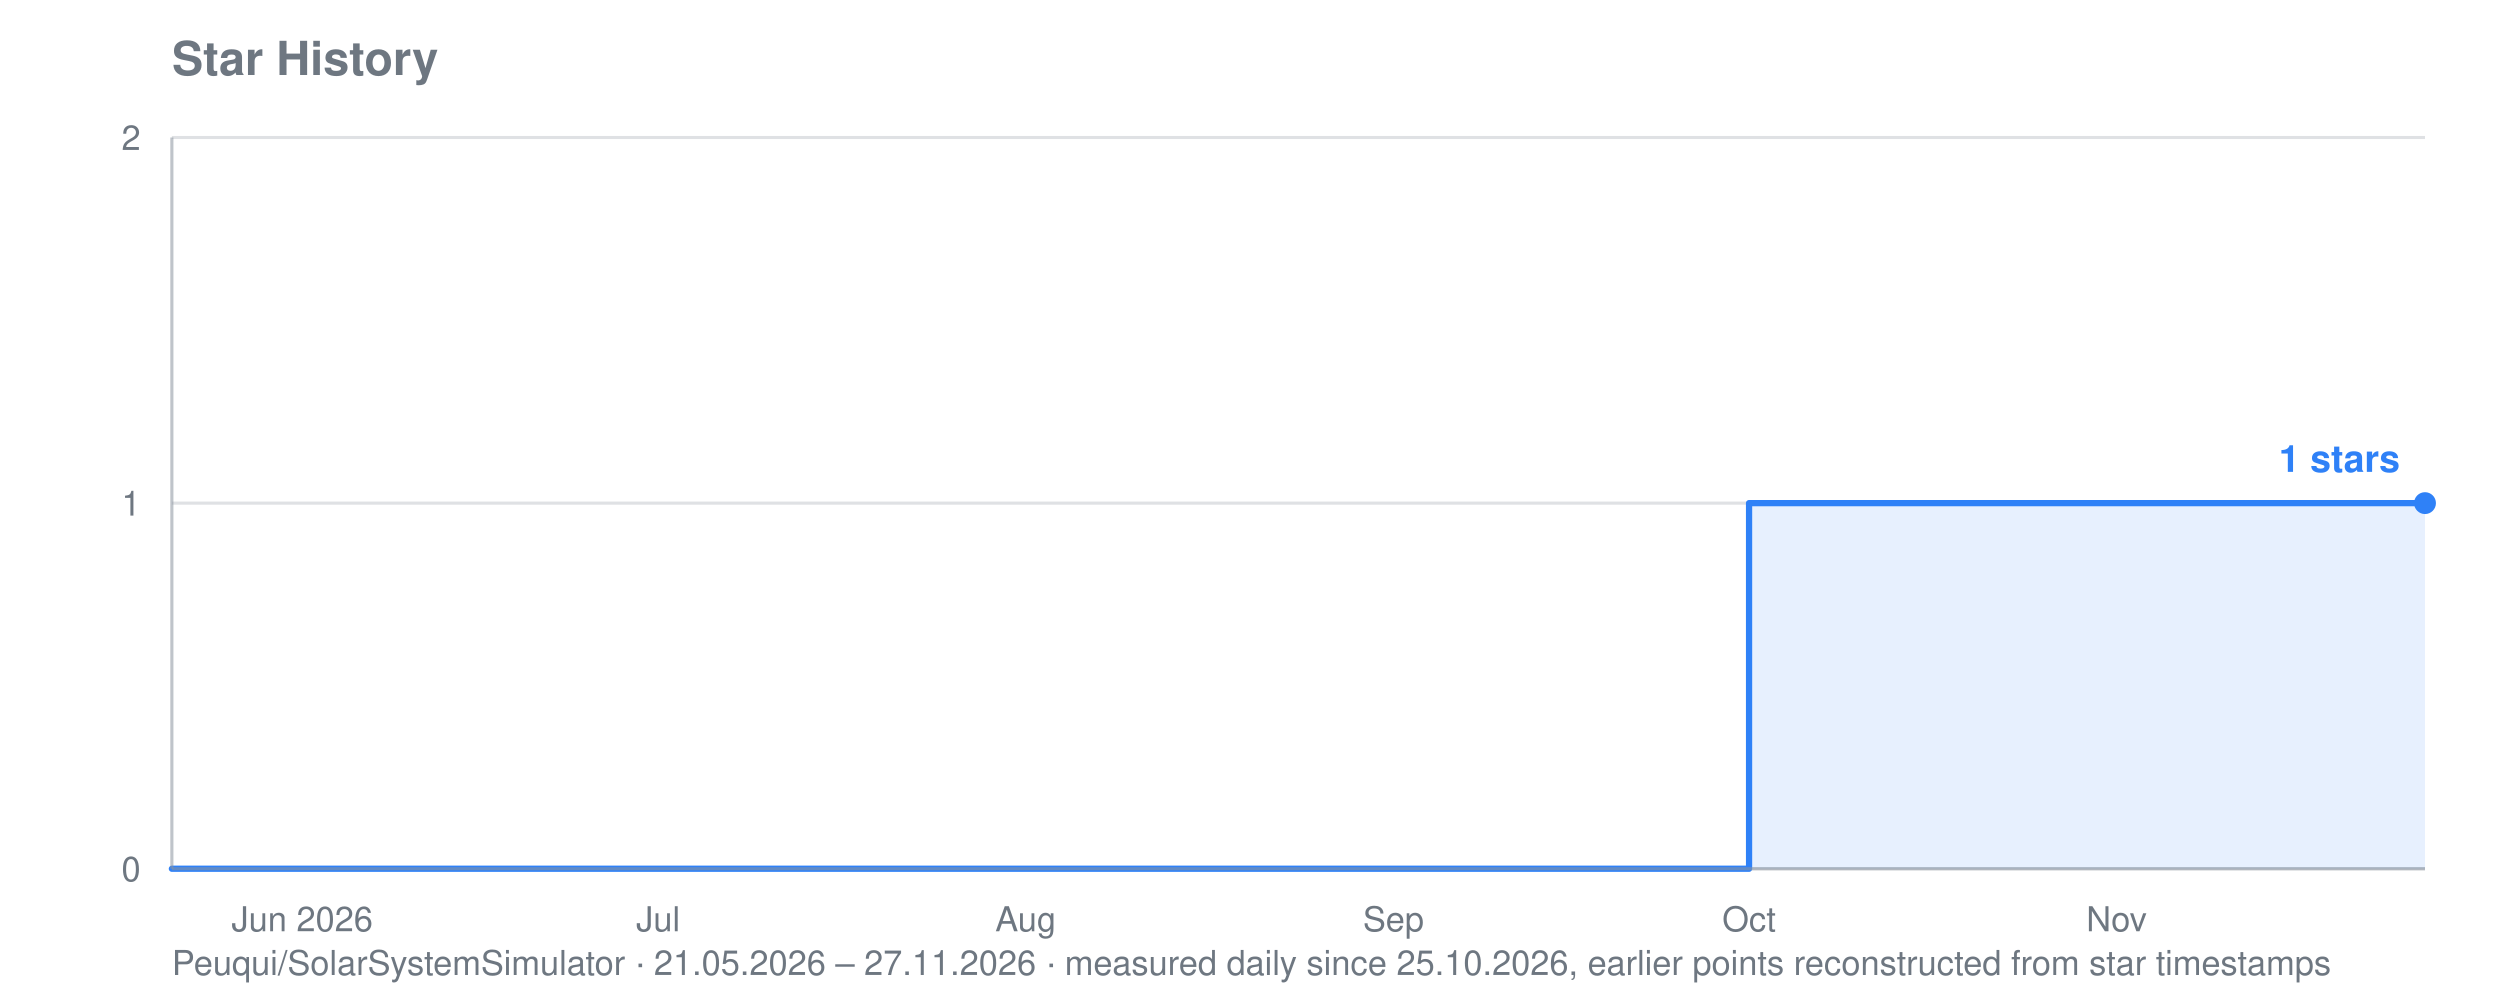
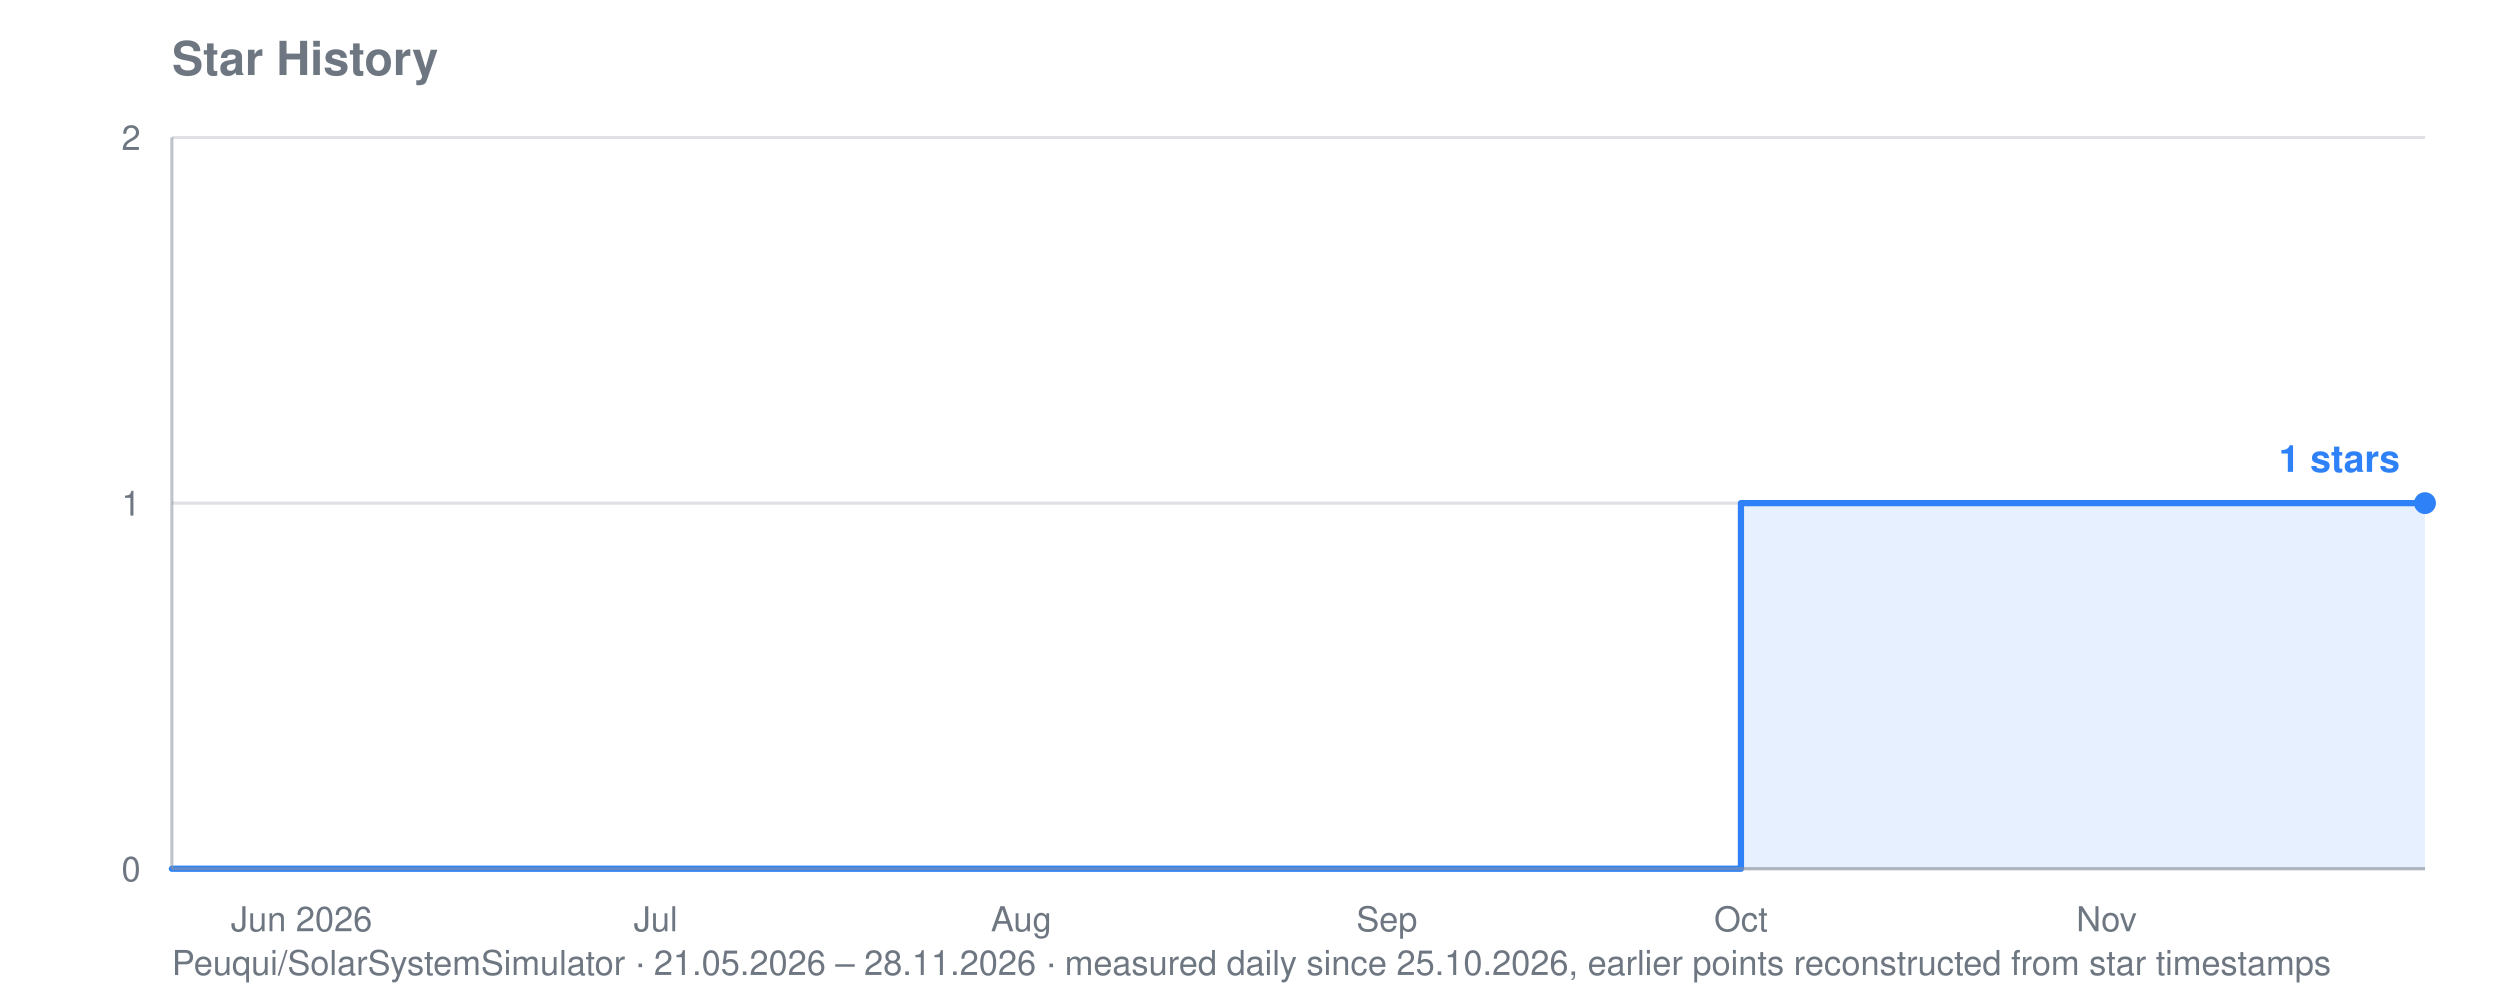
<svg xmlns="http://www.w3.org/2000/svg" viewBox="0 0 800 320" width="800" height="320" role="img" aria-label="Star history for Peuqui/SolarSystemSimulator: 1 stars">
  <text font-family="system-ui, -apple-system, Segoe UI, Helvetica, Arial, sans-serif" font-size="15" font-weight="600" fill="#6e7781" x="55" y="24">Star History</text>
-   <text font-family="system-ui, -apple-system, Segoe UI, Helvetica, Arial, sans-serif" font-size="11" fill="#6e7781" x="55" y="312">Peuqui/SolarSystemSimulator · 21.05.2026 – 27.11.2026 · measured daily since 25.10.2026, earlier points reconstructed from star timestamps</text>
+   <text font-family="system-ui, -apple-system, Segoe UI, Helvetica, Arial, sans-serif" font-size="11" fill="#6e7781" x="55" y="312">Peuqui/SolarSystemSimulator · 21.05.2026 – 28.11.2026 · measured daily since 25.10.2026, earlier points reconstructed from star timestamps</text>
  <line stroke="#8b949e" stroke-width="1" opacity="0.28" x1="55" y1="278.0" x2="776" y2="278.0" />
  <text font-family="system-ui, -apple-system, Segoe UI, Helvetica, Arial, sans-serif" font-size="11" fill="#6e7781" x="45" y="282.0" text-anchor="end">0</text>
  <line stroke="#8b949e" stroke-width="1" opacity="0.28" x1="55" y1="161.0" x2="776" y2="161.0" />
  <text font-family="system-ui, -apple-system, Segoe UI, Helvetica, Arial, sans-serif" font-size="11" fill="#6e7781" x="45" y="165.0" text-anchor="end">1</text>
  <line stroke="#8b949e" stroke-width="1" opacity="0.28" x1="55" y1="44.0" x2="776" y2="44.0" />
  <text font-family="system-ui, -apple-system, Segoe UI, Helvetica, Arial, sans-serif" font-size="11" fill="#6e7781" x="45" y="48.0" text-anchor="end">2</text>
-   <text font-family="system-ui, -apple-system, Segoe UI, Helvetica, Arial, sans-serif" font-size="11" fill="#6e7781" x="96.7" y="298" text-anchor="middle">Jun 2026</text>
-   <text font-family="system-ui, -apple-system, Segoe UI, Helvetica, Arial, sans-serif" font-size="11" fill="#6e7781" x="210.6" y="298" text-anchor="middle">Jul</text>
-   <text font-family="system-ui, -apple-system, Segoe UI, Helvetica, Arial, sans-serif" font-size="11" fill="#6e7781" x="328.2" y="298" text-anchor="middle">Aug</text>
-   <text font-family="system-ui, -apple-system, Segoe UI, Helvetica, Arial, sans-serif" font-size="11" fill="#6e7781" x="445.9" y="298" text-anchor="middle">Sep</text>
-   <text font-family="system-ui, -apple-system, Segoe UI, Helvetica, Arial, sans-serif" font-size="11" fill="#6e7781" x="559.7" y="298" text-anchor="middle">Oct</text>
-   <text font-family="system-ui, -apple-system, Segoe UI, Helvetica, Arial, sans-serif" font-size="11" fill="#6e7781" x="677.3" y="298" text-anchor="middle">Nov</text>
-   <polygon fill="#2f81f7" opacity="0.12" points="55.0,278.0 55.0,278.0 559.7,278.0 559.7,161.0 650.8,161.0 650.8,161.0 654.6,161.0 654.6,161.0 658.4,161.0 658.4,161.0 662.2,161.0 662.2,161.0 666.0,161.0 666.0,161.0 669.7,161.0 669.7,161.0 673.5,161.0 673.5,161.0 677.3,161.0 677.3,161.0 681.1,161.0 681.1,161.0 684.9,161.0 684.9,161.0 688.7,161.0 688.7,161.0 692.5,161.0 692.5,161.0 696.3,161.0 696.3,161.0 700.1,161.0 700.1,161.0 703.9,161.0 703.9,161.0 707.7,161.0 707.7,161.0 711.5,161.0 711.5,161.0 715.3,161.0 715.3,161.0 719.1,161.0 719.1,161.0 722.9,161.0 722.9,161.0 726.7,161.0 726.7,161.0 730.5,161.0 730.5,161.0 734.3,161.0 734.3,161.0 738.1,161.0 738.1,161.0 741.8,161.0 741.8,161.0 745.6,161.0 745.6,161.0 749.4,161.0 749.4,161.0 753.2,161.0 753.2,161.0 757.0,161.0 757.0,161.0 760.8,161.0 760.8,161.0 764.6,161.0 764.6,161.0 768.4,161.0 768.4,161.0 772.2,161.0 772.2,161.0 776.0,161.0 776.0,161.0 776.0,278.0" />
-   <polyline fill="none" stroke="#2f81f7" stroke-width="2" stroke-linejoin="round" stroke-linecap="round" points="55.0,278.0 559.7,278.0 559.7,161.0 650.8,161.0 650.8,161.0 654.6,161.0 654.6,161.0 658.4,161.0 658.4,161.0 662.2,161.0 662.2,161.0 666.0,161.0 666.0,161.0 669.7,161.0 669.7,161.0 673.5,161.0 673.5,161.0 677.3,161.0 677.3,161.0 681.1,161.0 681.1,161.0 684.9,161.0 684.9,161.0 688.7,161.0 688.7,161.0 692.5,161.0 692.5,161.0 696.3,161.0 696.3,161.0 700.1,161.0 700.1,161.0 703.9,161.0 703.9,161.0 707.7,161.0 707.7,161.0 711.5,161.0 711.5,161.0 715.3,161.0 715.3,161.0 719.1,161.0 719.1,161.0 722.9,161.0 722.9,161.0 726.7,161.0 726.7,161.0 730.5,161.0 730.5,161.0 734.3,161.0 734.3,161.0 738.1,161.0 738.1,161.0 741.8,161.0 741.8,161.0 745.6,161.0 745.6,161.0 749.4,161.0 749.4,161.0 753.2,161.0 753.2,161.0 757.0,161.0 757.0,161.0 760.8,161.0 760.8,161.0 764.6,161.0 764.6,161.0 768.4,161.0 768.4,161.0 772.2,161.0 772.2,161.0 776.0,161.0 776.0,161.0" />
+   <text font-family="system-ui, -apple-system, Segoe UI, Helvetica, Arial, sans-serif" font-size="11" fill="#6e7781" x="96.5" y="298" text-anchor="middle">Jun 2026</text>
+   <text font-family="system-ui, -apple-system, Segoe UI, Helvetica, Arial, sans-serif" font-size="11" fill="#6e7781" x="209.8" y="298" text-anchor="middle">Jul</text>
+   <text font-family="system-ui, -apple-system, Segoe UI, Helvetica, Arial, sans-serif" font-size="11" fill="#6e7781" x="326.8" y="298" text-anchor="middle">Aug</text>
+   <text font-family="system-ui, -apple-system, Segoe UI, Helvetica, Arial, sans-serif" font-size="11" fill="#6e7781" x="443.8" y="298" text-anchor="middle">Sep</text>
+   <text font-family="system-ui, -apple-system, Segoe UI, Helvetica, Arial, sans-serif" font-size="11" fill="#6e7781" x="557.1" y="298" text-anchor="middle">Oct</text>
+   <text font-family="system-ui, -apple-system, Segoe UI, Helvetica, Arial, sans-serif" font-size="11" fill="#6e7781" x="674.1" y="298" text-anchor="middle">Nov</text>
+   <polygon fill="#2f81f7" opacity="0.12" points="55.0,278.0 55.0,278.0 557.1,278.0 557.1,161.0 647.7,161.0 647.7,161.0 651.4,161.0 651.4,161.0 655.2,161.0 655.2,161.0 659.0,161.0 659.0,161.0 662.8,161.0 662.8,161.0 666.5,161.0 666.5,161.0 670.3,161.0 670.3,161.0 674.1,161.0 674.1,161.0 677.9,161.0 677.9,161.0 681.6,161.0 681.6,161.0 685.4,161.0 685.4,161.0 689.2,161.0 689.2,161.0 693.0,161.0 693.0,161.0 696.7,161.0 696.7,161.0 700.5,161.0 700.5,161.0 704.3,161.0 704.3,161.0 708.1,161.0 708.1,161.0 711.8,161.0 711.8,161.0 715.6,161.0 715.6,161.0 719.4,161.0 719.4,161.0 723.2,161.0 723.2,161.0 726.9,161.0 726.9,161.0 730.7,161.0 730.7,161.0 734.5,161.0 734.5,161.0 738.3,161.0 738.3,161.0 742.0,161.0 742.0,161.0 745.8,161.0 745.8,161.0 749.6,161.0 749.6,161.0 753.4,161.0 753.4,161.0 757.1,161.0 757.1,161.0 760.9,161.0 760.9,161.0 764.7,161.0 764.7,161.0 768.5,161.0 768.5,161.0 772.2,161.0 772.2,161.0 776.0,161.0 776.0,161.0 776.0,278.0" />
+   <polyline fill="none" stroke="#2f81f7" stroke-width="2" stroke-linejoin="round" stroke-linecap="round" points="55.0,278.0 557.1,278.0 557.1,161.0 647.7,161.0 647.7,161.0 651.4,161.0 651.4,161.0 655.2,161.0 655.2,161.0 659.0,161.0 659.0,161.0 662.8,161.0 662.8,161.0 666.5,161.0 666.5,161.0 670.3,161.0 670.3,161.0 674.1,161.0 674.1,161.0 677.9,161.0 677.9,161.0 681.6,161.0 681.6,161.0 685.4,161.0 685.4,161.0 689.2,161.0 689.2,161.0 693.0,161.0 693.0,161.0 696.7,161.0 696.7,161.0 700.5,161.0 700.5,161.0 704.3,161.0 704.3,161.0 708.1,161.0 708.1,161.0 711.8,161.0 711.8,161.0 715.6,161.0 715.6,161.0 719.4,161.0 719.4,161.0 723.2,161.0 723.2,161.0 726.9,161.0 726.9,161.0 730.7,161.0 730.7,161.0 734.5,161.0 734.5,161.0 738.3,161.0 738.3,161.0 742.0,161.0 742.0,161.0 745.8,161.0 745.8,161.0 749.6,161.0 749.6,161.0 753.4,161.0 753.4,161.0 757.1,161.0 757.1,161.0 760.9,161.0 760.9,161.0 764.7,161.0 764.7,161.0 768.5,161.0 768.5,161.0 772.2,161.0 772.2,161.0 776.0,161.0 776.0,161.0" />
  <circle fill="#2f81f7" cx="776.0" cy="161.0" r="3.5" />
  <text font-family="system-ui, -apple-system, Segoe UI, Helvetica, Arial, sans-serif" font-size="12" font-weight="600" fill="#2f81f7" x="768.0" y="151.0" text-anchor="end">1 stars</text>
  <line stroke="#8b949e" stroke-width="1" opacity="0.55" x1="55" y1="44" x2="55" y2="278" />
  <line stroke="#8b949e" stroke-width="1" opacity="0.55" x1="55" y1="278" x2="776" y2="278" />
</svg>
